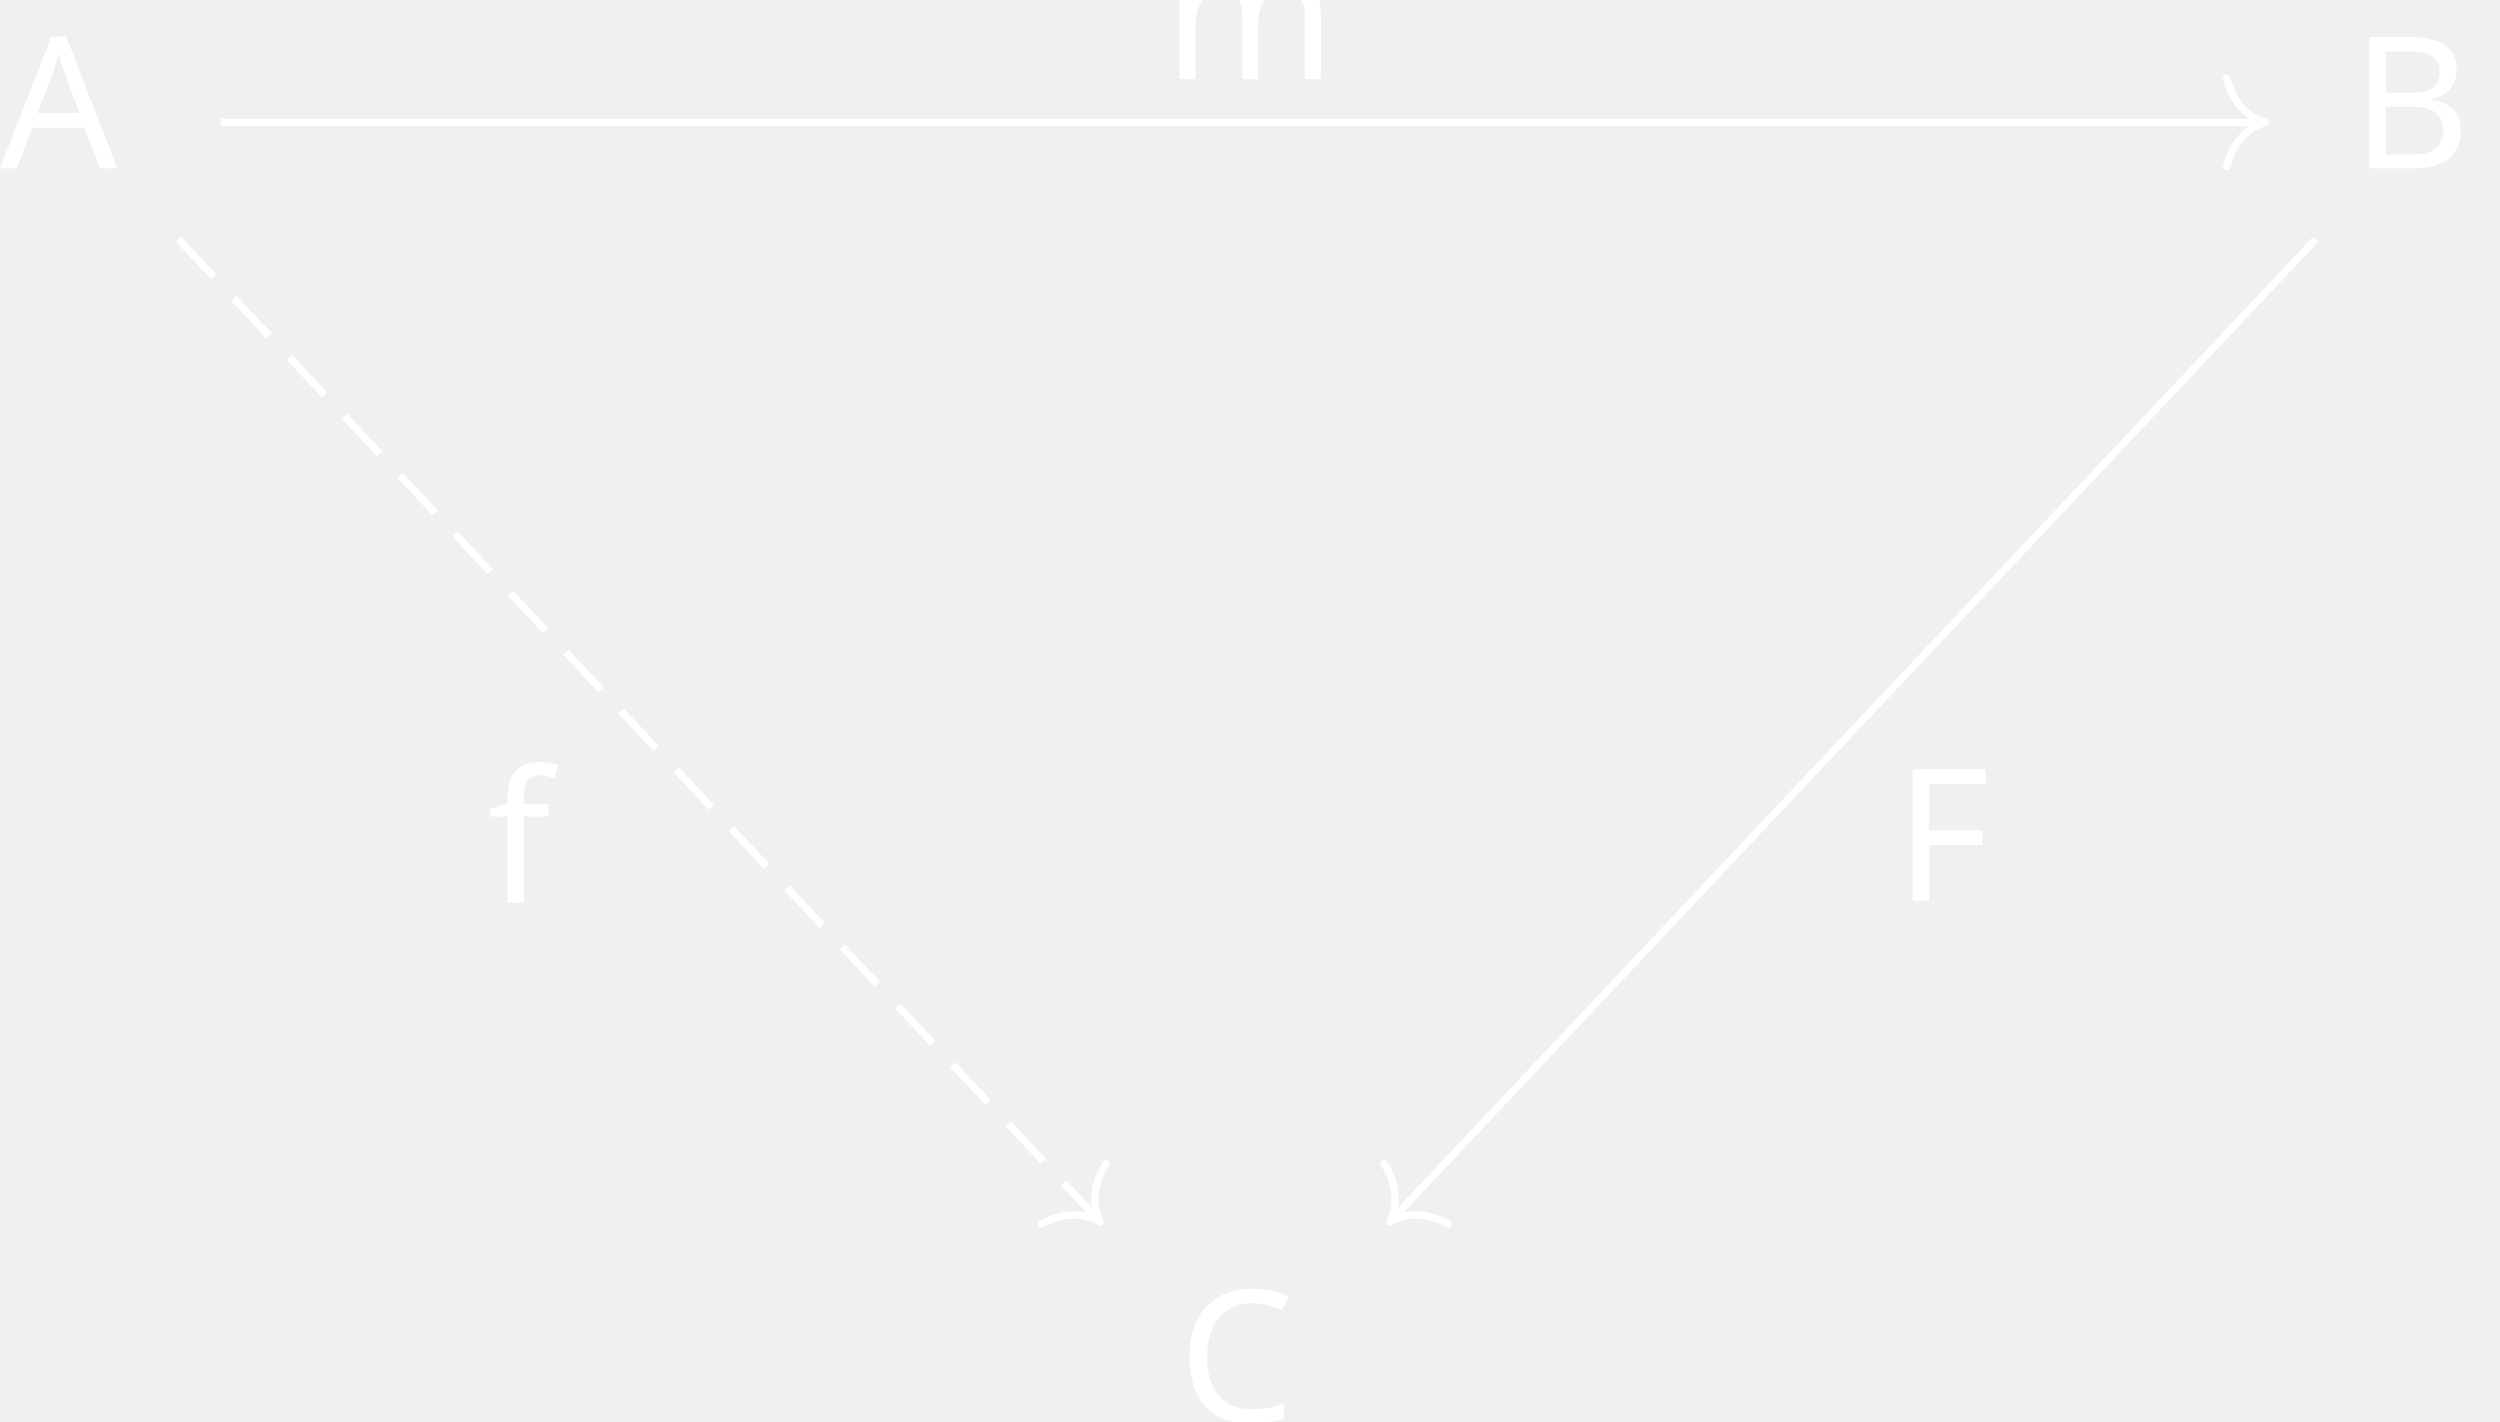
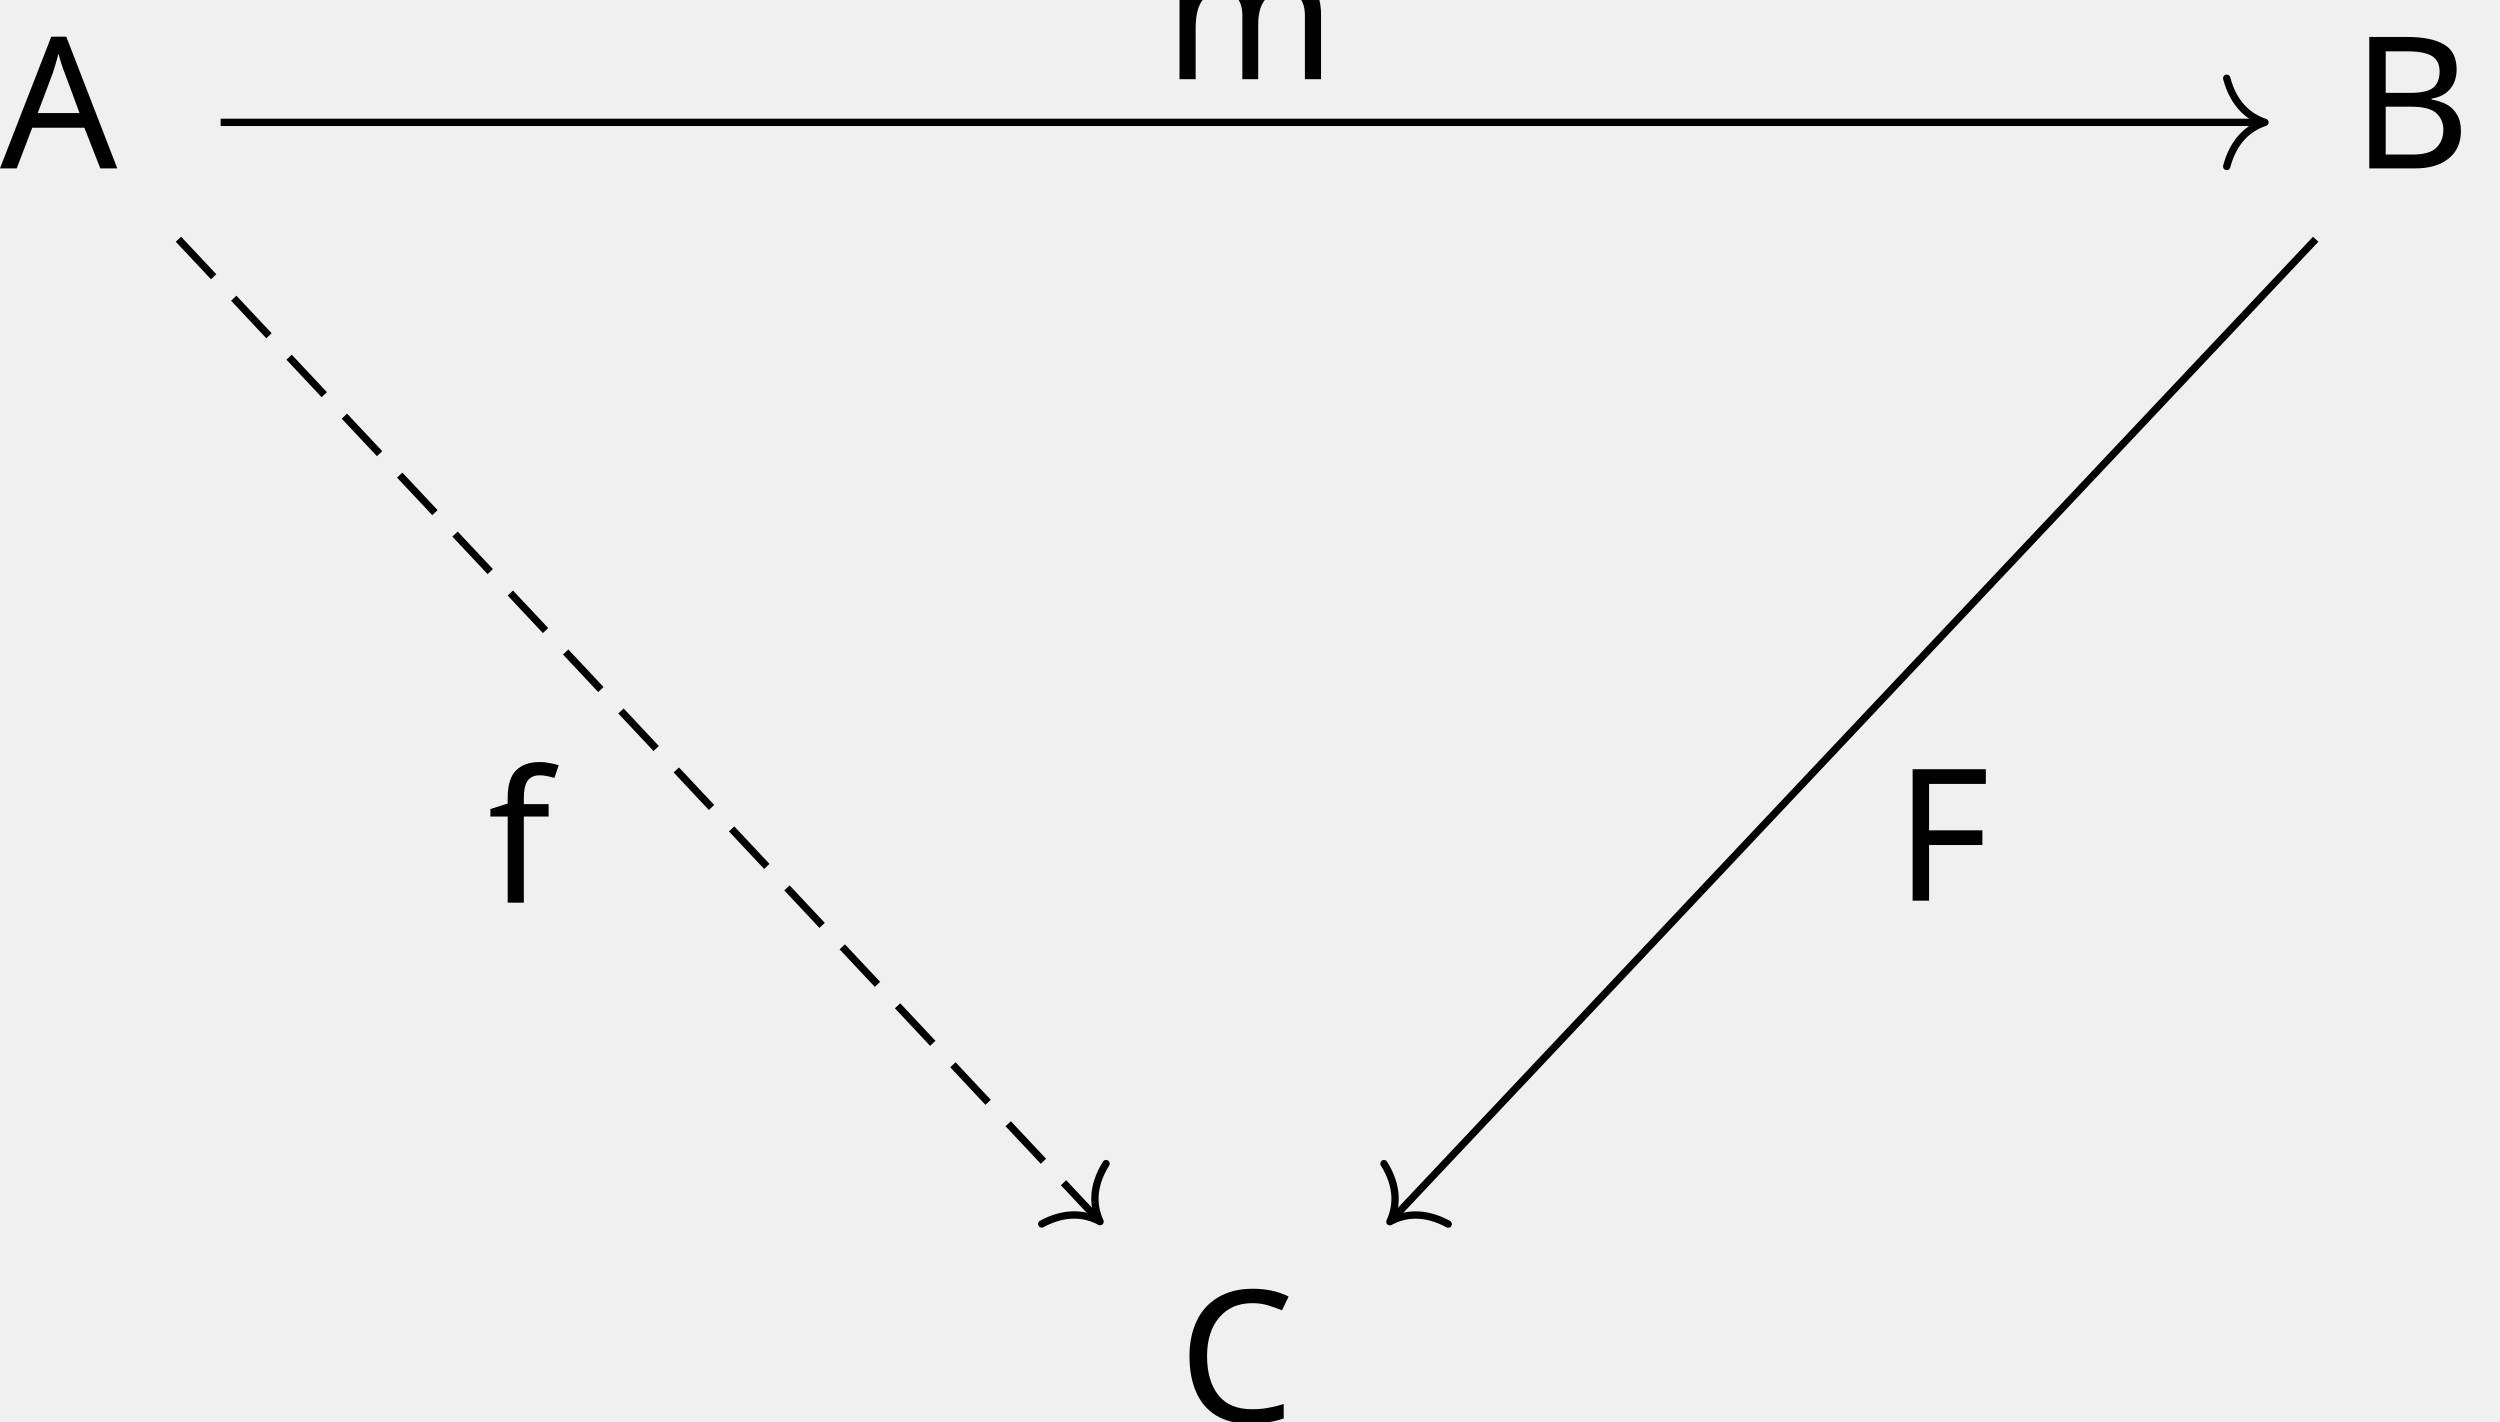
- <svg xmlns="http://www.w3.org/2000/svg" version="1.1" width="135.541pt" height="77.088pt" viewBox="-67.707 -69.854 135.541 77.088">
+ <svg xmlns="http://www.w3.org/2000/svg" version="1.1" width="135.523pt" height="77.079pt" viewBox="-67.712 -69.856 135.523 77.079">
  <defs>
    <font id="msbm10" horiz-adv-x="0">
      <font-face font-family="msbm10" units-per-em="1000" ascent="920" descent="420" />
      <glyph unicode="C" horiz-adv-x="722" vert-adv-y="722" glyph-name="C" d="M657 671C657 688 657 704 640 704C639 704 624 704 622 686C619 658 596 658 589 658C554 658 519 673 499 682C448 704 405 704 389 704C222 704 37 599 37 343C37 88 218-19 391-19C444-19 515-8 588 36C634 65 685 115 685 129S670 149 664 149C657 149 653 146 643 135C585 69 496 29 407 29C252 29 213 186 213 341C213 538 285 669 392 669C467 669 587 596 621 490C624 481 627 471 640 471C657 471 657 487 657 504V671ZM622 568C610 585 597 598 572 624C577 623 585 623 590 623C601 623 614 625 622 630V568ZM267 646C244 623 178 537 178 341C178 242 193 104 283 32C119 85 72 220 72 342C72 526 173 615 267 647V646Z" />
    </font>
    <font id="cmmi10" horiz-adv-x="0">
      <font-face font-family="cmmi10" units-per-em="1000" ascent="750" descent="250" />
      <glyph unicode="A" horiz-adv-x="750" vert-adv-y="750" glyph-name="A" d="M179 115C139 48 100 34 56 31C44 30 35 30 35 11C35 5 40 0 48 0C75 0 106 3 134 3C167 3 202 0 234 0C240 0 253 0 253 19C253 30 244 31 237 31C214 33 190 41 190 66C190 78 196 89 204 103L280 231H531C533 210 547 74 547 64C547 34 495 31 475 31C461 31 451 31 451 11C451 0 463 0 465 0C506 0 549 3 590 3C615 3 678 0 703 0C709 0 721 0 721 20C721 31 711 31 698 31C636 31 636 38 633 67L572 692C570 712 570 716 553 716C537 716 533 709 527 699L179 115ZM299 262L496 592L528 262H299Z" />
      <glyph unicode="B" horiz-adv-x="758" vert-adv-y="758" glyph-name="B" d="M160 78C150 39 148 31 69 31C52 31 42 31 42 11C42 0 51 0 69 0H426C584 0 702 118 702 216C702 288 644 346 547 357C651 376 756 450 756 545C756 619 690 683 570 683H234C215 683 205 683 205 663C205 652 214 652 233 652C235 652 254 652 271 650C289 648 298 647 298 634C298 630 297 627 294 615L160 78ZM311 366L373 614C382 649 384 652 427 652H556C644 652 665 593 665 549C665 461 579 366 457 366H311ZM266 31C252 31 250 31 244 32C234 33 231 34 231 42C231 45 231 47 236 65L305 344H494C590 344 609 270 609 227C609 128 520 31 402 31H266Z" />
      <glyph unicode="F" horiz-adv-x="643" vert-adv-y="643" glyph-name="F" d="M303 325H400C475 325 483 309 483 280C483 273 483 261 476 231C474 226 473 222 473 220C473 212 479 208 485 208C495 208 495 211 500 229L555 446C558 457 558 459 558 462C558 464 556 473 546 473S535 468 531 452C510 374 487 356 402 356H311L375 610C384 645 385 649 429 649H561C684 649 707 616 707 539C707 516 707 512 704 485C702 472 702 470 702 467C702 462 705 455 714 455C725 455 726 461 728 480L748 653C751 680 746 680 721 680H231C211 680 201 680 201 660C201 649 210 649 229 649C266 649 294 649 294 631C294 627 294 625 289 607L157 78C147 39 145 31 66 31C49 31 38 31 38 12C38 0 50 0 53 0C82 0 156 3 185 3C218 3 301 0 334 0C343 0 355 0 355 19C355 27 349 29 349 30C346 31 344 31 321 31C299 31 294 31 269 33C240 36 237 40 237 53C237 55 237 61 241 76L303 325Z" />
      <glyph unicode="f" horiz-adv-x="489" vert-adv-y="489" glyph-name="f" d="M367 400H453C473 400 483 400 483 420C483 431 473 431 456 431H373L394 545C398 566 412 637 418 649C427 668 444 683 465 683C469 683 495 683 514 665C470 661 460 626 460 611C460 588 478 576 497 576C523 576 552 598 552 636C552 682 506 705 465 705C431 705 368 687 338 588C332 567 329 557 305 431H236C217 431 206 431 206 412C206 400 215 400 234 400H300L225 5C207-92 190-183 138-183C134-183 109-183 90-165C136-162 145-126 145-111C145-88 127-76 108-76C82-76 53-98 53-136C53-181 97-205 138-205C193-205 233-146 251-108C283-45 306 76 307 83L367 400Z" />
      <glyph unicode="m" horiz-adv-x="878" vert-adv-y="878" glyph-name="m" d="M88 59C85 44 79 21 79 16C79-2 93-11 108-11C120-11 138-3 145 17C146 19 158 66 164 91L186 181C192 203 198 225 203 248C207 265 215 294 216 298C231 329 284 420 379 420C424 420 433 383 433 350C433 325 426 297 418 267L390 151L370 75C366 55 357 21 357 16C357-2 371-11 386-11C417-11 423 14 431 46C445 102 482 248 491 287C494 300 547 420 656 420C699 420 710 386 710 350C710 293 668 179 648 126C639 102 635 91 635 71C635 24 670-11 717-11C811-11 848 135 848 143C848 153 839 153 836 153C826 153 826 150 821 135C806 82 774 11 719 11C702 11 695 21 695 44C695 69 704 93 713 115C732 167 774 278 774 335C774 400 734 442 659 442S533 398 496 345C495 358 492 392 464 416C439 437 407 442 382 442C292 442 243 378 226 355C221 412 179 442 134 442C88 442 69 403 60 385C42 350 29 291 29 288C29 278 39 278 41 278C51 278 52 279 58 301C75 372 95 420 131 420C147 420 162 412 162 374C162 353 159 342 146 290L88 59Z" />
    </font>
  </defs>
  <style type="text/css">
text.f0 {font-family:msbm10;font-size:9.963px}
text.f1 {font-family:cmmi10;font-size:9.963px}

</style>
  <g id="page1">
-     <text class="f1" x="8.094" y="-98.111" transform="matrix(1 0 0 1 -75.80112 37.3849)">
-       <tspan fill="#fff">A</tspan>
-     </text>
-     <text class="f1" x="135.87" y="-98.111" transform="matrix(1 0 0 1 -76.0934 37.3849)">
-       <tspan fill="#fff">B</tspan>
-     </text>
-     <text class="f0" x="71.836" y="-30.15" transform="matrix(1 0 0 1 -75.66273 37.38493)">
-       <tspan fill="#fff">C</tspan>
-     </text>
-     <path d="M-55.742-63.219H54.887" stroke="#fff" fill="none" stroke-width=".398" stroke-miterlimit="10" />
-     <path d="M53.016-65.609C53.391-64.176 54.234-63.496 55.086-63.219C54.234-62.938 53.391-62.262 53.016-60.828" stroke="#fff" fill="none" stroke-width=".398" stroke-miterlimit="10" stroke-linecap="round" stroke-linejoin="round" />
-     <text class="f1" x=".064" y="-30.15" transform="matrix(1 0 0 1 -4.666016 -35.414)">
-       <tspan fill="#fff">m</tspan>
-     </text>
-     <path d="M-58.027-56.879L-8.207-3.769" stroke="#fff" fill="none" stroke-width=".398" stroke-miterlimit="10" stroke-dasharray="2.789 1.594" />
-     <path d="M-7.742-6.77C-8.531-5.512-8.449-4.434-8.07-3.621C-8.855-4.051-9.926-4.203-11.23-3.5" stroke="#fff" fill="none" stroke-width=".398" stroke-miterlimit="10" stroke-linecap="round" stroke-linejoin="round" />
-     <text class="f1" x=".064" y="-30.15" transform="matrix(1 0 0 1 -41.34174 9.2371)">
-       <tspan fill="#fff">f</tspan>
-     </text>
-     <path d="M57.84-56.879L7.785-3.766" stroke="#fff" fill="none" stroke-width=".398" stroke-miterlimit="10" />
-     <path d="M10.809-3.492C9.508-4.199 8.434-4.051 7.648-3.621C8.027-4.434 8.113-5.512 7.332-6.77" stroke="#fff" fill="none" stroke-width=".398" stroke-miterlimit="10" stroke-linecap="round" stroke-linejoin="round" />
-     <text class="f1" x=".064" y="-30.15" transform="matrix(1 0 0 1 34.95736 9.1264)">
-       <tspan fill="#fff">F</tspan>
-     </text>
+     <text class="f1" x="8.076" y="-98.112" transform="matrix(1 0 0 1 -75.78783 37.3812)">A</text>
+     <text class="f1" x="135.835" y="-98.112" transform="matrix(1 0 0 1 -76.0801 37.3812)">B</text>
+     <text class="f0" x="71.809" y="-30.158" transform="matrix(1 0 0 1 -75.64946 37.38118)">C</text>
+     <path d="M-55.75-63.223H54.871" stroke="#000" fill="none" stroke-width=".398" stroke-miterlimit="10" />
+     <path d="M52.996-65.613C53.375-64.18 54.219-63.5 55.07-63.223C54.219-62.945 53.375-62.266 52.996-60.832" stroke="#000" fill="none" stroke-width=".398" stroke-miterlimit="10" stroke-linecap="round" stroke-linejoin="round" />
+     <text class="f1" x=".051" y="-30.158" transform="matrix(1 0 0 1 -4.66602 -35.408)">m</text>
+     <path d="M-58.039-56.887L-8.215-3.777" stroke="#000" fill="none" stroke-width=".398" stroke-miterlimit="10" stroke-dasharray="2.789 1.594" />
+     <path d="M-7.754-6.777C-8.539-5.52-8.457-4.441-8.078-3.633C-8.863-4.059-9.934-4.211-11.238-3.508" stroke="#000" fill="none" stroke-width=".398" stroke-miterlimit="10" stroke-linecap="round" stroke-linejoin="round" />
+     <text class="f1" x=".051" y="-30.158" transform="matrix(1 0 0 1 -41.33488 9.2349)">f</text>
+     <path d="M57.82-56.887L7.77-3.777" stroke="#000" fill="none" stroke-width=".398" stroke-miterlimit="10" />
+     <path d="M10.793-3.5C9.488-4.207 8.418-4.059 7.633-3.629C8.012-4.441 8.098-5.52 7.312-6.777" stroke="#000" fill="none" stroke-width=".398" stroke-miterlimit="10" stroke-linecap="round" stroke-linejoin="round" />
+     <text class="f1" x=".051" y="-30.158" transform="matrix(1 0 0 1 34.95042 9.1242)">F</text>
  </g>
</svg>
